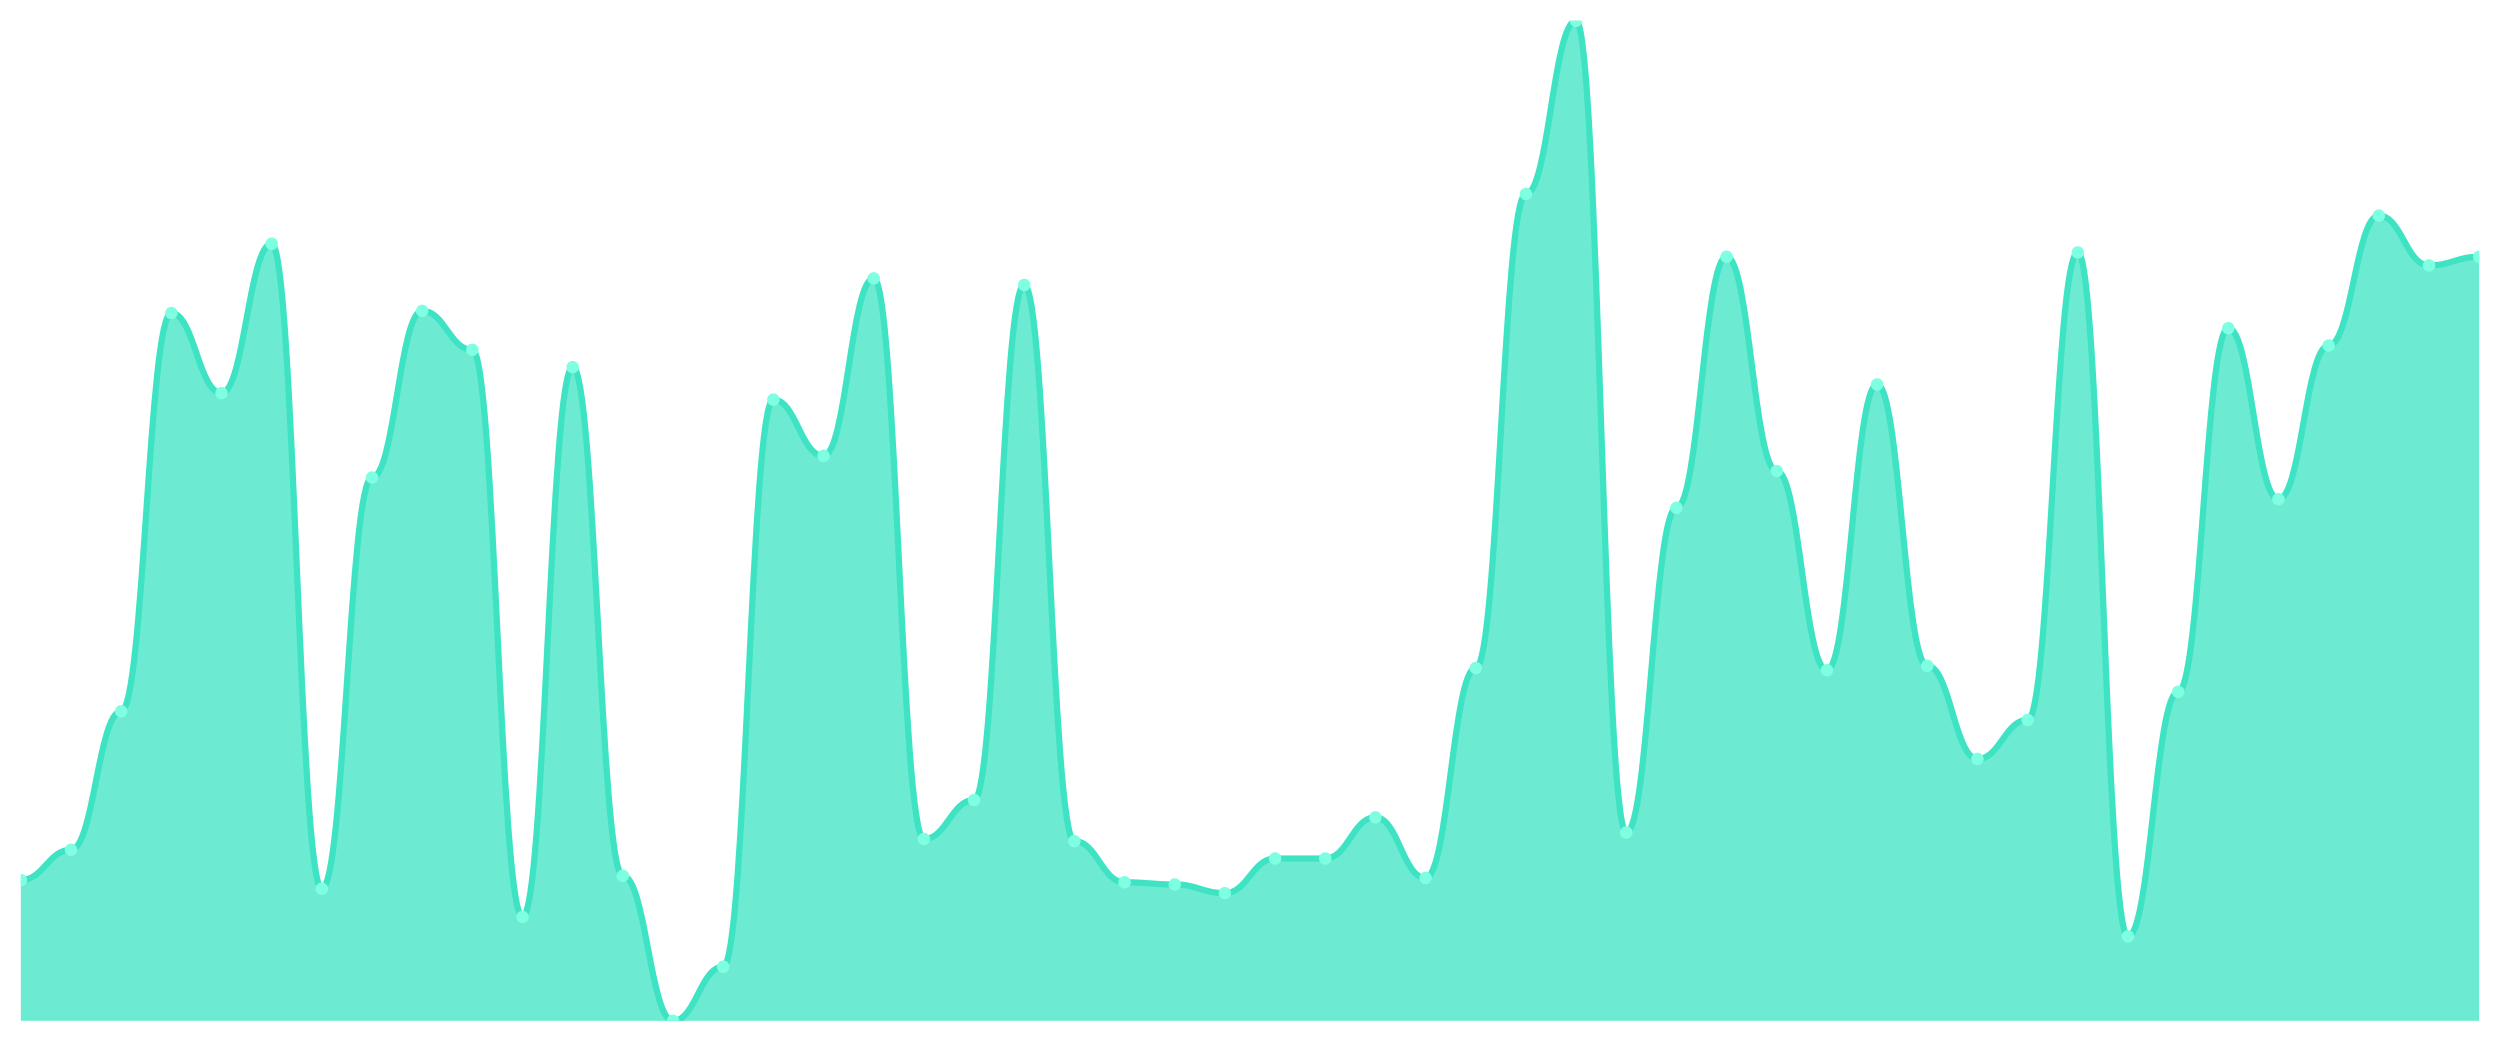
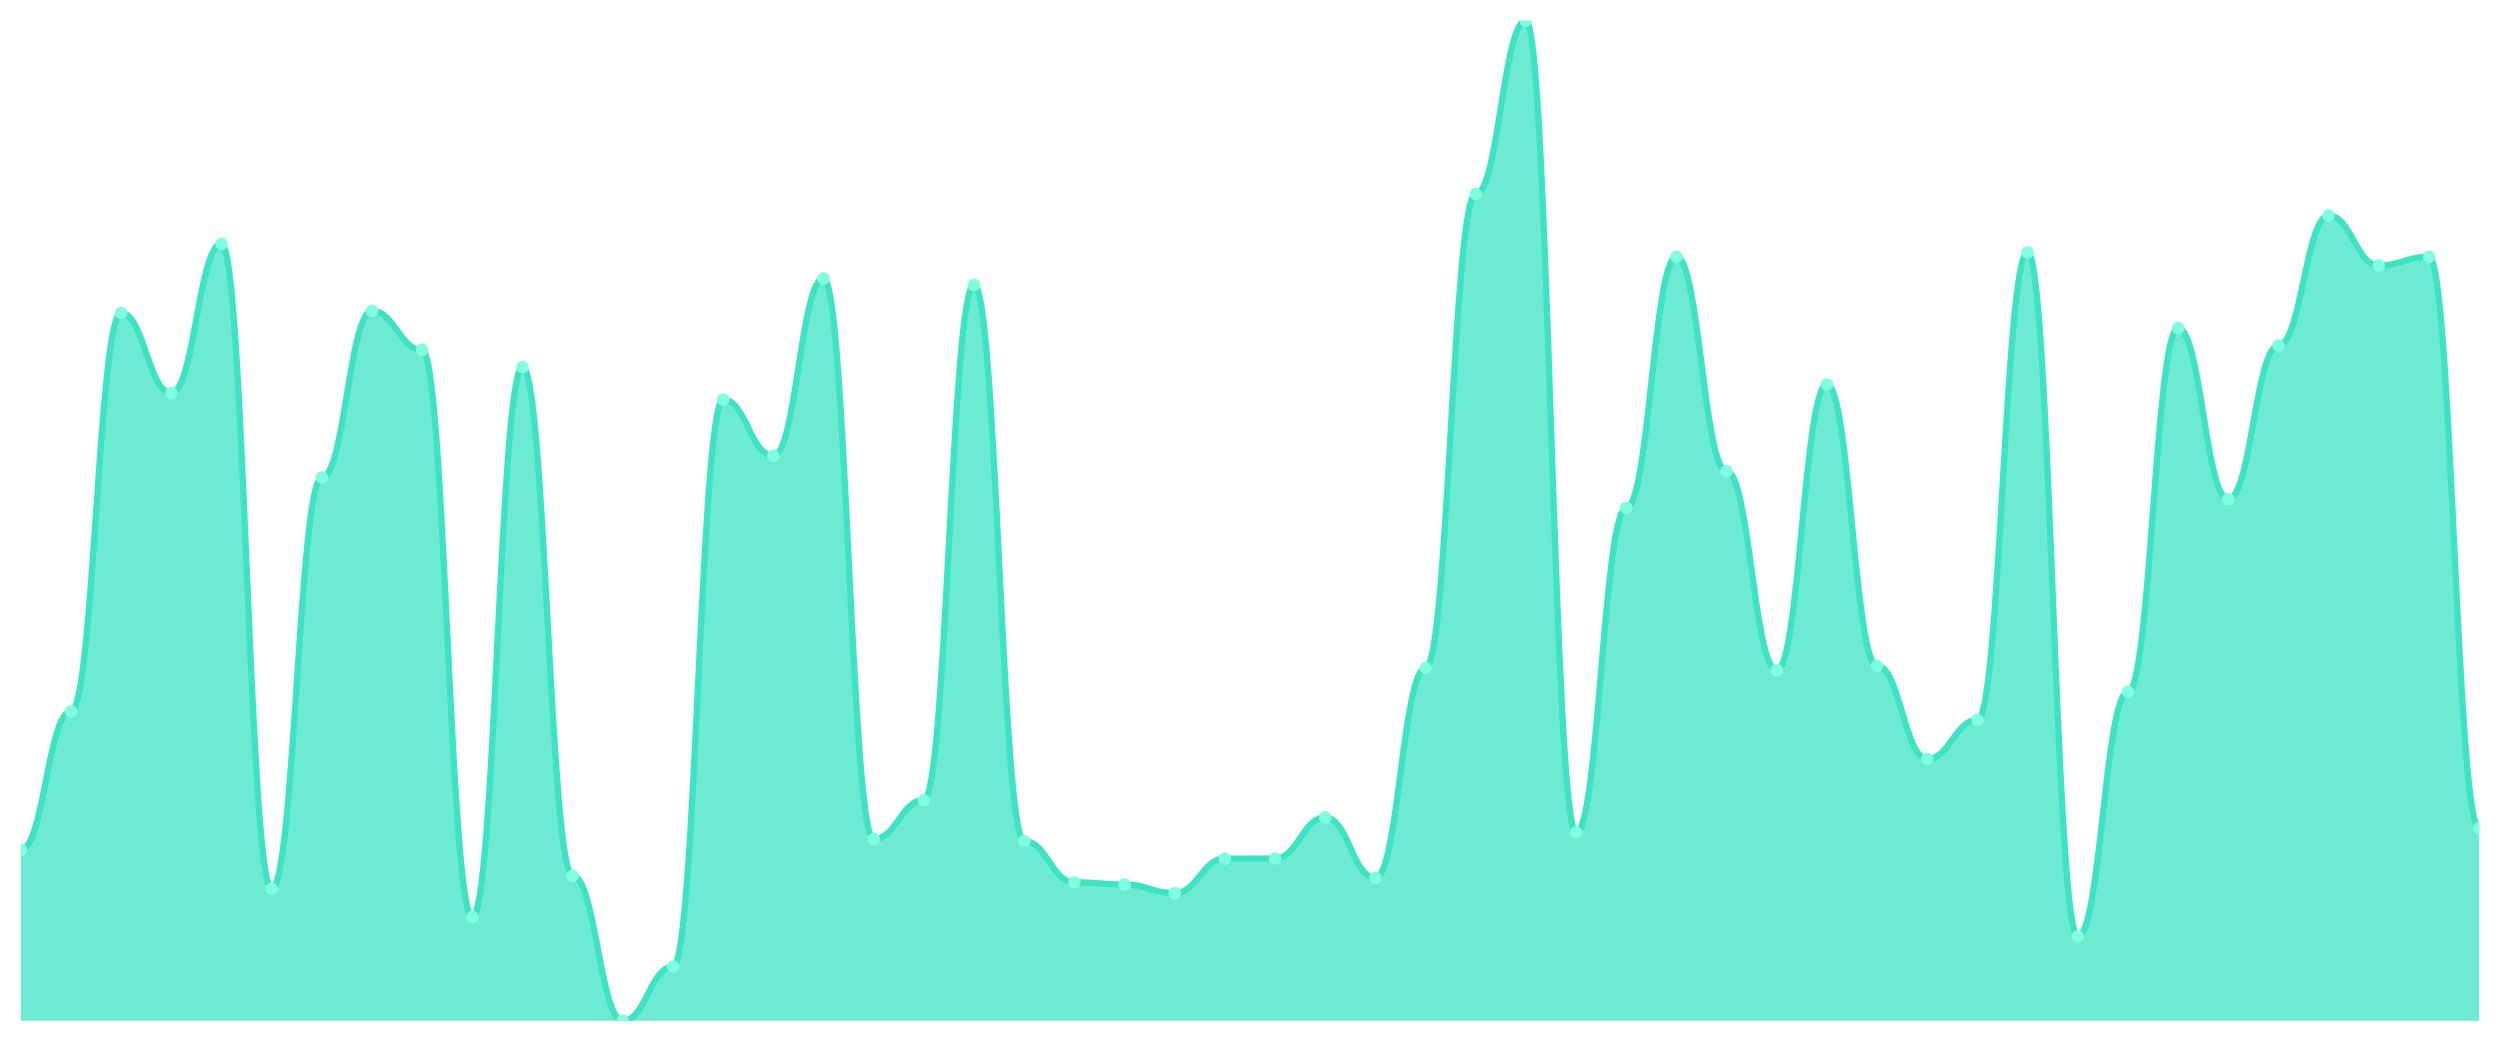
<svg xmlns="http://www.w3.org/2000/svg" viewBox="0 0 1200 500" width="1200" height="500">
  <defs>
    <clipPath id="c">
      <rect x="10" y="10" width="1180" height="480" />
    </clipPath>
  </defs>
  <rect width="1200" height="500" fill="none" />
  <g clip-path="url(#c)">
-     <path d="M 10,490 L 10,422.468 C 20.837,422.468 23.245,407.922 34.082,407.922 C 44.918,407.922 47.327,341.429 58.163,341.429 C 69,341.429 71.408,150.26 82.245,150.26 C 93.082,150.26 95.49,188.701 106.327,188.701 C 117.163,188.701 119.571,117.013 130.408,117.013 C 141.245,117.013 143.653,426.623 154.49,426.623 C 165.327,426.623 167.735,229.221 178.571,229.221 C 189.408,229.221 191.816,149.221 202.653,149.221 C 213.49,149.221 215.898,167.922 226.735,167.922 C 237.571,167.922 239.98,440.13 250.816,440.13 C 261.653,440.13 264.061,176.234 274.898,176.234 C 285.735,176.234 288.143,420.39 298.98,420.39 C 309.816,420.39 312.224,490 323.061,490 C 333.898,490 336.306,464.026 347.143,464.026 C 357.98,464.026 360.388,191.818 371.224,191.818 C 382.061,191.818 384.469,218.831 395.306,218.831 C 406.143,218.831 408.551,133.636 419.388,133.636 C 430.224,133.636 432.633,402.727 443.469,402.727 C 454.306,402.727 456.714,384.026 467.551,384.026 C 478.388,384.026 480.796,136.753 491.633,136.753 C 502.469,136.753 504.878,403.766 515.714,403.766 C 526.551,403.766 528.959,423.506 539.796,423.506 C 550.633,423.506 553.041,424.545 563.878,424.545 C 574.714,424.545 577.122,428.701 587.959,428.701 C 598.796,428.701 601.204,412.078 612.041,412.078 C 622.878,412.078 625.286,412.078 636.122,412.078 C 646.959,412.078 649.367,392.338 660.204,392.338 C 671.041,392.338 673.449,421.429 684.286,421.429 C 695.122,421.429 697.531,320.649 708.367,320.649 C 719.204,320.649 721.612,93.117 732.449,93.117 C 743.286,93.117 745.694,10 756.531,10 C 767.367,10 769.776,399.61 780.612,399.61 C 791.449,399.61 793.857,243.766 804.694,243.766 C 815.531,243.766 817.939,123.247 828.776,123.247 C 839.612,123.247 842.02,226.104 852.857,226.104 C 863.694,226.104 866.102,321.688 876.939,321.688 C 887.776,321.688 890.184,184.545 901.02,184.545 C 911.857,184.545 914.265,319.61 925.102,319.61 C 935.939,319.61 938.347,364.286 949.184,364.286 C 960.02,364.286 962.429,345.584 973.265,345.584 C 984.102,345.584 986.51,121.169 997.347,121.169 C 1008.184,121.169 1010.592,449.481 1021.429,449.481 C 1032.265,449.481 1034.673,332.078 1045.51,332.078 C 1056.347,332.078 1058.755,157.532 1069.592,157.532 C 1080.429,157.532 1082.837,239.61 1093.673,239.61 C 1104.51,239.61 1106.918,165.844 1117.755,165.844 C 1128.592,165.844 1131,103.506 1141.837,103.506 C 1152.673,103.506 1155.082,127.403 1165.918,127.403 C 1176.755,127.403 1179.163,123.247 1190,123.247 L 1190,490 Z" fill="rgba(61,227,195,0.75)" />
-     <path d="M 10,422.468 C 20.837,422.468 23.245,407.922 34.082,407.922 C 44.918,407.922 47.327,341.429 58.163,341.429 C 69,341.429 71.408,150.26 82.245,150.26 C 93.082,150.26 95.49,188.701 106.327,188.701 C 117.163,188.701 119.571,117.013 130.408,117.013 C 141.245,117.013 143.653,426.623 154.49,426.623 C 165.327,426.623 167.735,229.221 178.571,229.221 C 189.408,229.221 191.816,149.221 202.653,149.221 C 213.49,149.221 215.898,167.922 226.735,167.922 C 237.571,167.922 239.98,440.13 250.816,440.13 C 261.653,440.13 264.061,176.234 274.898,176.234 C 285.735,176.234 288.143,420.39 298.98,420.39 C 309.816,420.39 312.224,490 323.061,490 C 333.898,490 336.306,464.026 347.143,464.026 C 357.98,464.026 360.388,191.818 371.224,191.818 C 382.061,191.818 384.469,218.831 395.306,218.831 C 406.143,218.831 408.551,133.636 419.388,133.636 C 430.224,133.636 432.633,402.727 443.469,402.727 C 454.306,402.727 456.714,384.026 467.551,384.026 C 478.388,384.026 480.796,136.753 491.633,136.753 C 502.469,136.753 504.878,403.766 515.714,403.766 C 526.551,403.766 528.959,423.506 539.796,423.506 C 550.633,423.506 553.041,424.545 563.878,424.545 C 574.714,424.545 577.122,428.701 587.959,428.701 C 598.796,428.701 601.204,412.078 612.041,412.078 C 622.878,412.078 625.286,412.078 636.122,412.078 C 646.959,412.078 649.367,392.338 660.204,392.338 C 671.041,392.338 673.449,421.429 684.286,421.429 C 695.122,421.429 697.531,320.649 708.367,320.649 C 719.204,320.649 721.612,93.117 732.449,93.117 C 743.286,93.117 745.694,10 756.531,10 C 767.367,10 769.776,399.61 780.612,399.61 C 791.449,399.61 793.857,243.766 804.694,243.766 C 815.531,243.766 817.939,123.247 828.776,123.247 C 839.612,123.247 842.02,226.104 852.857,226.104 C 863.694,226.104 866.102,321.688 876.939,321.688 C 887.776,321.688 890.184,184.545 901.02,184.545 C 911.857,184.545 914.265,319.61 925.102,319.61 C 935.939,319.61 938.347,364.286 949.184,364.286 C 960.02,364.286 962.429,345.584 973.265,345.584 C 984.102,345.584 986.51,121.169 997.347,121.169 C 1008.184,121.169 1010.592,449.481 1021.429,449.481 C 1032.265,449.481 1034.673,332.078 1045.51,332.078 C 1056.347,332.078 1058.755,157.532 1069.592,157.532 C 1080.429,157.532 1082.837,239.61 1093.673,239.61 C 1104.51,239.61 1106.918,165.844 1117.755,165.844 C 1128.592,165.844 1131,103.506 1141.837,103.506 C 1152.673,103.506 1155.082,127.403 1165.918,127.403 C 1176.755,127.403 1179.163,123.247 1190,123.247" fill="none" stroke="#3de3c3" stroke-width="3" stroke-linecap="round" stroke-linejoin="round" />
-     <circle cx="10" cy="422.468" r="3" fill="#7fffe1" />
-     <circle cx="34.082" cy="407.922" r="3" fill="#7fffe1" />
-     <circle cx="58.163" cy="341.429" r="3" fill="#7fffe1" />
-     <circle cx="82.245" cy="150.26" r="3" fill="#7fffe1" />
-     <circle cx="106.327" cy="188.701" r="3" fill="#7fffe1" />
-     <circle cx="130.408" cy="117.013" r="3" fill="#7fffe1" />
-     <circle cx="154.49" cy="426.623" r="3" fill="#7fffe1" />
-     <circle cx="178.571" cy="229.221" r="3" fill="#7fffe1" />
-     <circle cx="202.653" cy="149.221" r="3" fill="#7fffe1" />
-     <circle cx="226.735" cy="167.922" r="3" fill="#7fffe1" />
-     <circle cx="250.816" cy="440.13" r="3" fill="#7fffe1" />
-     <circle cx="274.898" cy="176.234" r="3" fill="#7fffe1" />
-     <circle cx="298.98" cy="420.39" r="3" fill="#7fffe1" />
-     <circle cx="323.061" cy="490" r="3" fill="#7fffe1" />
-     <circle cx="347.143" cy="464.026" r="3" fill="#7fffe1" />
-     <circle cx="371.224" cy="191.818" r="3" fill="#7fffe1" />
-     <circle cx="395.306" cy="218.831" r="3" fill="#7fffe1" />
-     <circle cx="419.388" cy="133.636" r="3" fill="#7fffe1" />
-     <circle cx="443.469" cy="402.727" r="3" fill="#7fffe1" />
-     <circle cx="467.551" cy="384.026" r="3" fill="#7fffe1" />
-     <circle cx="491.633" cy="136.753" r="3" fill="#7fffe1" />
-     <circle cx="515.714" cy="403.766" r="3" fill="#7fffe1" />
-     <circle cx="539.796" cy="423.506" r="3" fill="#7fffe1" />
-     <circle cx="563.878" cy="424.545" r="3" fill="#7fffe1" />
-     <circle cx="587.959" cy="428.701" r="3" fill="#7fffe1" />
+     <path d="M 10,490 L 10,407.922 C 20.837,407.922 23.245,341.429 34.082,341.429 C 44.918,341.429 47.327,150.26 58.163,150.26 C 69,150.26 71.408,188.701 82.245,188.701 C 93.082,188.701 95.49,117.013 106.327,117.013 C 117.163,117.013 119.571,426.623 130.408,426.623 C 141.245,426.623 143.653,229.221 154.49,229.221 C 165.327,229.221 167.735,149.221 178.571,149.221 C 189.408,149.221 191.816,167.922 202.653,167.922 C 213.49,167.922 215.898,440.13 226.735,440.13 C 237.571,440.13 239.98,176.234 250.816,176.234 C 261.653,176.234 264.061,420.39 274.898,420.39 C 285.735,420.39 288.143,490 298.98,490 C 309.816,490 312.224,464.026 323.061,464.026 C 333.898,464.026 336.306,191.818 347.143,191.818 C 357.98,191.818 360.388,218.831 371.224,218.831 C 382.061,218.831 384.469,133.636 395.306,133.636 C 406.143,133.636 408.551,402.727 419.388,402.727 C 430.224,402.727 432.633,384.026 443.469,384.026 C 454.306,384.026 456.714,136.753 467.551,136.753 C 478.388,136.753 480.796,403.766 491.633,403.766 C 502.469,403.766 504.878,423.506 515.714,423.506 C 526.551,423.506 528.959,424.545 539.796,424.545 C 550.633,424.545 553.041,428.701 563.878,428.701 C 574.714,428.701 577.122,412.078 587.959,412.078 C 598.796,412.078 601.204,412.078 612.041,412.078 C 622.878,412.078 625.286,392.338 636.122,392.338 C 646.959,392.338 649.367,421.429 660.204,421.429 C 671.041,421.429 673.449,320.649 684.286,320.649 C 695.122,320.649 697.531,93.117 708.367,93.117 C 719.204,93.117 721.612,10 732.449,10 C 743.286,10 745.694,399.61 756.531,399.61 C 767.367,399.61 769.776,243.766 780.612,243.766 C 791.449,243.766 793.857,123.247 804.694,123.247 C 815.531,123.247 817.939,226.104 828.776,226.104 C 839.612,226.104 842.02,321.688 852.857,321.688 C 863.694,321.688 866.102,184.545 876.939,184.545 C 887.776,184.545 890.184,319.61 901.02,319.61 C 911.857,319.61 914.265,364.286 925.102,364.286 C 935.939,364.286 938.347,345.584 949.184,345.584 C 960.02,345.584 962.429,121.169 973.265,121.169 C 984.102,121.169 986.51,449.481 997.347,449.481 C 1008.184,449.481 1010.592,332.078 1021.429,332.078 C 1032.265,332.078 1034.673,157.532 1045.51,157.532 C 1056.347,157.532 1058.755,239.61 1069.592,239.61 C 1080.429,239.61 1082.837,165.844 1093.673,165.844 C 1104.51,165.844 1106.918,103.506 1117.755,103.506 C 1128.592,103.506 1131,127.403 1141.837,127.403 C 1152.673,127.403 1155.082,123.247 1165.918,123.247 C 1176.755,123.247 1179.163,397.532 1190,397.532 L 1190,490 Z" fill="rgba(61,227,195,0.75)" />
+     <path d="M 10,407.922 C 20.837,407.922 23.245,341.429 34.082,341.429 C 44.918,341.429 47.327,150.26 58.163,150.26 C 69,150.26 71.408,188.701 82.245,188.701 C 93.082,188.701 95.49,117.013 106.327,117.013 C 117.163,117.013 119.571,426.623 130.408,426.623 C 141.245,426.623 143.653,229.221 154.49,229.221 C 165.327,229.221 167.735,149.221 178.571,149.221 C 189.408,149.221 191.816,167.922 202.653,167.922 C 213.49,167.922 215.898,440.13 226.735,440.13 C 237.571,440.13 239.98,176.234 250.816,176.234 C 261.653,176.234 264.061,420.39 274.898,420.39 C 285.735,420.39 288.143,490 298.98,490 C 309.816,490 312.224,464.026 323.061,464.026 C 333.898,464.026 336.306,191.818 347.143,191.818 C 357.98,191.818 360.388,218.831 371.224,218.831 C 382.061,218.831 384.469,133.636 395.306,133.636 C 406.143,133.636 408.551,402.727 419.388,402.727 C 430.224,402.727 432.633,384.026 443.469,384.026 C 454.306,384.026 456.714,136.753 467.551,136.753 C 478.388,136.753 480.796,403.766 491.633,403.766 C 502.469,403.766 504.878,423.506 515.714,423.506 C 526.551,423.506 528.959,424.545 539.796,424.545 C 550.633,424.545 553.041,428.701 563.878,428.701 C 574.714,428.701 577.122,412.078 587.959,412.078 C 598.796,412.078 601.204,412.078 612.041,412.078 C 622.878,412.078 625.286,392.338 636.122,392.338 C 646.959,392.338 649.367,421.429 660.204,421.429 C 671.041,421.429 673.449,320.649 684.286,320.649 C 695.122,320.649 697.531,93.117 708.367,93.117 C 719.204,93.117 721.612,10 732.449,10 C 743.286,10 745.694,399.61 756.531,399.61 C 767.367,399.61 769.776,243.766 780.612,243.766 C 791.449,243.766 793.857,123.247 804.694,123.247 C 815.531,123.247 817.939,226.104 828.776,226.104 C 839.612,226.104 842.02,321.688 852.857,321.688 C 863.694,321.688 866.102,184.545 876.939,184.545 C 887.776,184.545 890.184,319.61 901.02,319.61 C 911.857,319.61 914.265,364.286 925.102,364.286 C 935.939,364.286 938.347,345.584 949.184,345.584 C 960.02,345.584 962.429,121.169 973.265,121.169 C 984.102,121.169 986.51,449.481 997.347,449.481 C 1008.184,449.481 1010.592,332.078 1021.429,332.078 C 1032.265,332.078 1034.673,157.532 1045.51,157.532 C 1056.347,157.532 1058.755,239.61 1069.592,239.61 C 1080.429,239.61 1082.837,165.844 1093.673,165.844 C 1104.51,165.844 1106.918,103.506 1117.755,103.506 C 1128.592,103.506 1131,127.403 1141.837,127.403 C 1152.673,127.403 1155.082,123.247 1165.918,123.247 C 1176.755,123.247 1179.163,397.532 1190,397.532" fill="none" stroke="#3de3c3" stroke-width="3" stroke-linecap="round" stroke-linejoin="round" />
+     <circle cx="10" cy="407.922" r="3" fill="#7fffe1" />
+     <circle cx="34.082" cy="341.429" r="3" fill="#7fffe1" />
+     <circle cx="58.163" cy="150.26" r="3" fill="#7fffe1" />
+     <circle cx="82.245" cy="188.701" r="3" fill="#7fffe1" />
+     <circle cx="106.327" cy="117.013" r="3" fill="#7fffe1" />
+     <circle cx="130.408" cy="426.623" r="3" fill="#7fffe1" />
+     <circle cx="154.49" cy="229.221" r="3" fill="#7fffe1" />
+     <circle cx="178.571" cy="149.221" r="3" fill="#7fffe1" />
+     <circle cx="202.653" cy="167.922" r="3" fill="#7fffe1" />
+     <circle cx="226.735" cy="440.13" r="3" fill="#7fffe1" />
+     <circle cx="250.816" cy="176.234" r="3" fill="#7fffe1" />
+     <circle cx="274.898" cy="420.39" r="3" fill="#7fffe1" />
+     <circle cx="298.98" cy="490" r="3" fill="#7fffe1" />
+     <circle cx="323.061" cy="464.026" r="3" fill="#7fffe1" />
+     <circle cx="347.143" cy="191.818" r="3" fill="#7fffe1" />
+     <circle cx="371.224" cy="218.831" r="3" fill="#7fffe1" />
+     <circle cx="395.306" cy="133.636" r="3" fill="#7fffe1" />
+     <circle cx="419.388" cy="402.727" r="3" fill="#7fffe1" />
+     <circle cx="443.469" cy="384.026" r="3" fill="#7fffe1" />
+     <circle cx="467.551" cy="136.753" r="3" fill="#7fffe1" />
+     <circle cx="491.633" cy="403.766" r="3" fill="#7fffe1" />
+     <circle cx="515.714" cy="423.506" r="3" fill="#7fffe1" />
+     <circle cx="539.796" cy="424.545" r="3" fill="#7fffe1" />
+     <circle cx="563.878" cy="428.701" r="3" fill="#7fffe1" />
+     <circle cx="587.959" cy="412.078" r="3" fill="#7fffe1" />
    <circle cx="612.041" cy="412.078" r="3" fill="#7fffe1" />
-     <circle cx="636.122" cy="412.078" r="3" fill="#7fffe1" />
-     <circle cx="660.204" cy="392.338" r="3" fill="#7fffe1" />
-     <circle cx="684.286" cy="421.429" r="3" fill="#7fffe1" />
-     <circle cx="708.367" cy="320.649" r="3" fill="#7fffe1" />
-     <circle cx="732.449" cy="93.117" r="3" fill="#7fffe1" />
-     <circle cx="756.531" cy="10" r="3" fill="#7fffe1" />
-     <circle cx="780.612" cy="399.61" r="3" fill="#7fffe1" />
-     <circle cx="804.694" cy="243.766" r="3" fill="#7fffe1" />
-     <circle cx="828.776" cy="123.247" r="3" fill="#7fffe1" />
-     <circle cx="852.857" cy="226.104" r="3" fill="#7fffe1" />
-     <circle cx="876.939" cy="321.688" r="3" fill="#7fffe1" />
-     <circle cx="901.02" cy="184.545" r="3" fill="#7fffe1" />
-     <circle cx="925.102" cy="319.61" r="3" fill="#7fffe1" />
-     <circle cx="949.184" cy="364.286" r="3" fill="#7fffe1" />
-     <circle cx="973.265" cy="345.584" r="3" fill="#7fffe1" />
-     <circle cx="997.347" cy="121.169" r="3" fill="#7fffe1" />
-     <circle cx="1021.429" cy="449.481" r="3" fill="#7fffe1" />
-     <circle cx="1045.51" cy="332.078" r="3" fill="#7fffe1" />
-     <circle cx="1069.592" cy="157.532" r="3" fill="#7fffe1" />
-     <circle cx="1093.673" cy="239.61" r="3" fill="#7fffe1" />
-     <circle cx="1117.755" cy="165.844" r="3" fill="#7fffe1" />
-     <circle cx="1141.837" cy="103.506" r="3" fill="#7fffe1" />
-     <circle cx="1165.918" cy="127.403" r="3" fill="#7fffe1" />
-     <circle cx="1190" cy="123.247" r="3" fill="#7fffe1" />
+     <circle cx="636.122" cy="392.338" r="3" fill="#7fffe1" />
+     <circle cx="660.204" cy="421.429" r="3" fill="#7fffe1" />
+     <circle cx="684.286" cy="320.649" r="3" fill="#7fffe1" />
+     <circle cx="708.367" cy="93.117" r="3" fill="#7fffe1" />
+     <circle cx="732.449" cy="10" r="3" fill="#7fffe1" />
+     <circle cx="756.531" cy="399.61" r="3" fill="#7fffe1" />
+     <circle cx="780.612" cy="243.766" r="3" fill="#7fffe1" />
+     <circle cx="804.694" cy="123.247" r="3" fill="#7fffe1" />
+     <circle cx="828.776" cy="226.104" r="3" fill="#7fffe1" />
+     <circle cx="852.857" cy="321.688" r="3" fill="#7fffe1" />
+     <circle cx="876.939" cy="184.545" r="3" fill="#7fffe1" />
+     <circle cx="901.02" cy="319.61" r="3" fill="#7fffe1" />
+     <circle cx="925.102" cy="364.286" r="3" fill="#7fffe1" />
+     <circle cx="949.184" cy="345.584" r="3" fill="#7fffe1" />
+     <circle cx="973.265" cy="121.169" r="3" fill="#7fffe1" />
+     <circle cx="997.347" cy="449.481" r="3" fill="#7fffe1" />
+     <circle cx="1021.429" cy="332.078" r="3" fill="#7fffe1" />
+     <circle cx="1045.51" cy="157.532" r="3" fill="#7fffe1" />
+     <circle cx="1069.592" cy="239.61" r="3" fill="#7fffe1" />
+     <circle cx="1093.673" cy="165.844" r="3" fill="#7fffe1" />
+     <circle cx="1117.755" cy="103.506" r="3" fill="#7fffe1" />
+     <circle cx="1141.837" cy="127.403" r="3" fill="#7fffe1" />
+     <circle cx="1165.918" cy="123.247" r="3" fill="#7fffe1" />
+     <circle cx="1190" cy="397.532" r="3" fill="#7fffe1" />
  </g>
</svg>
